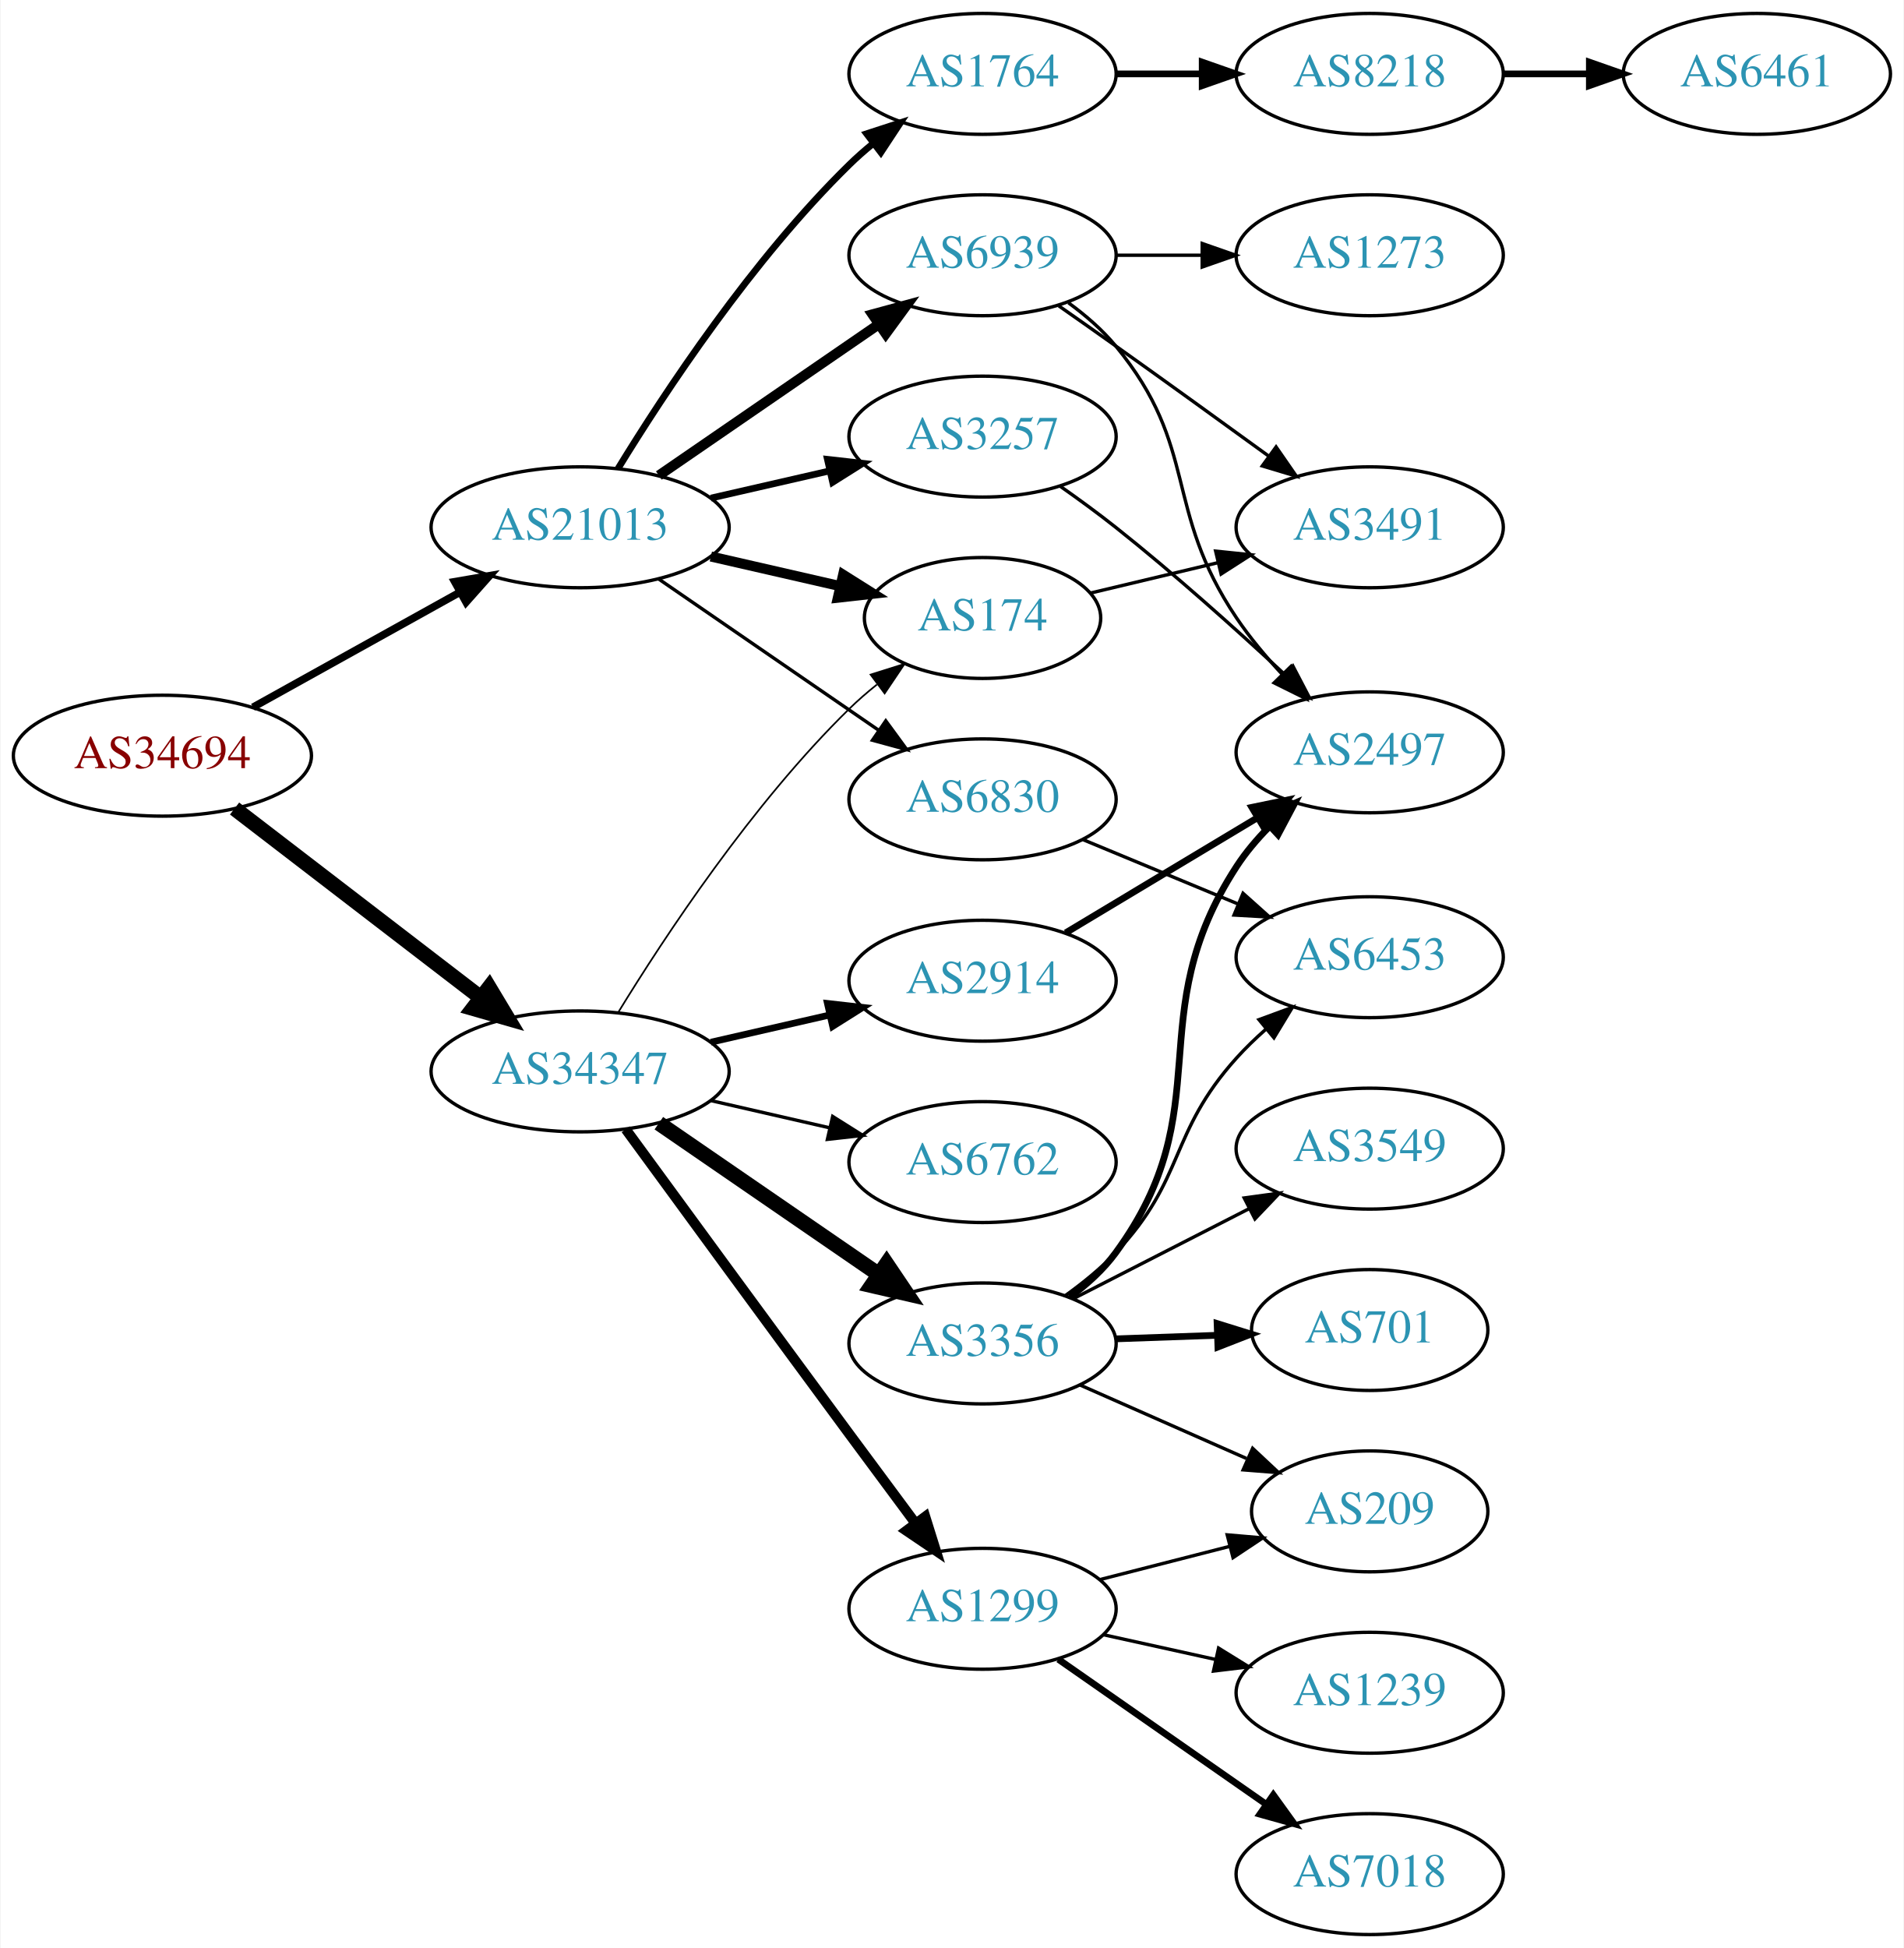
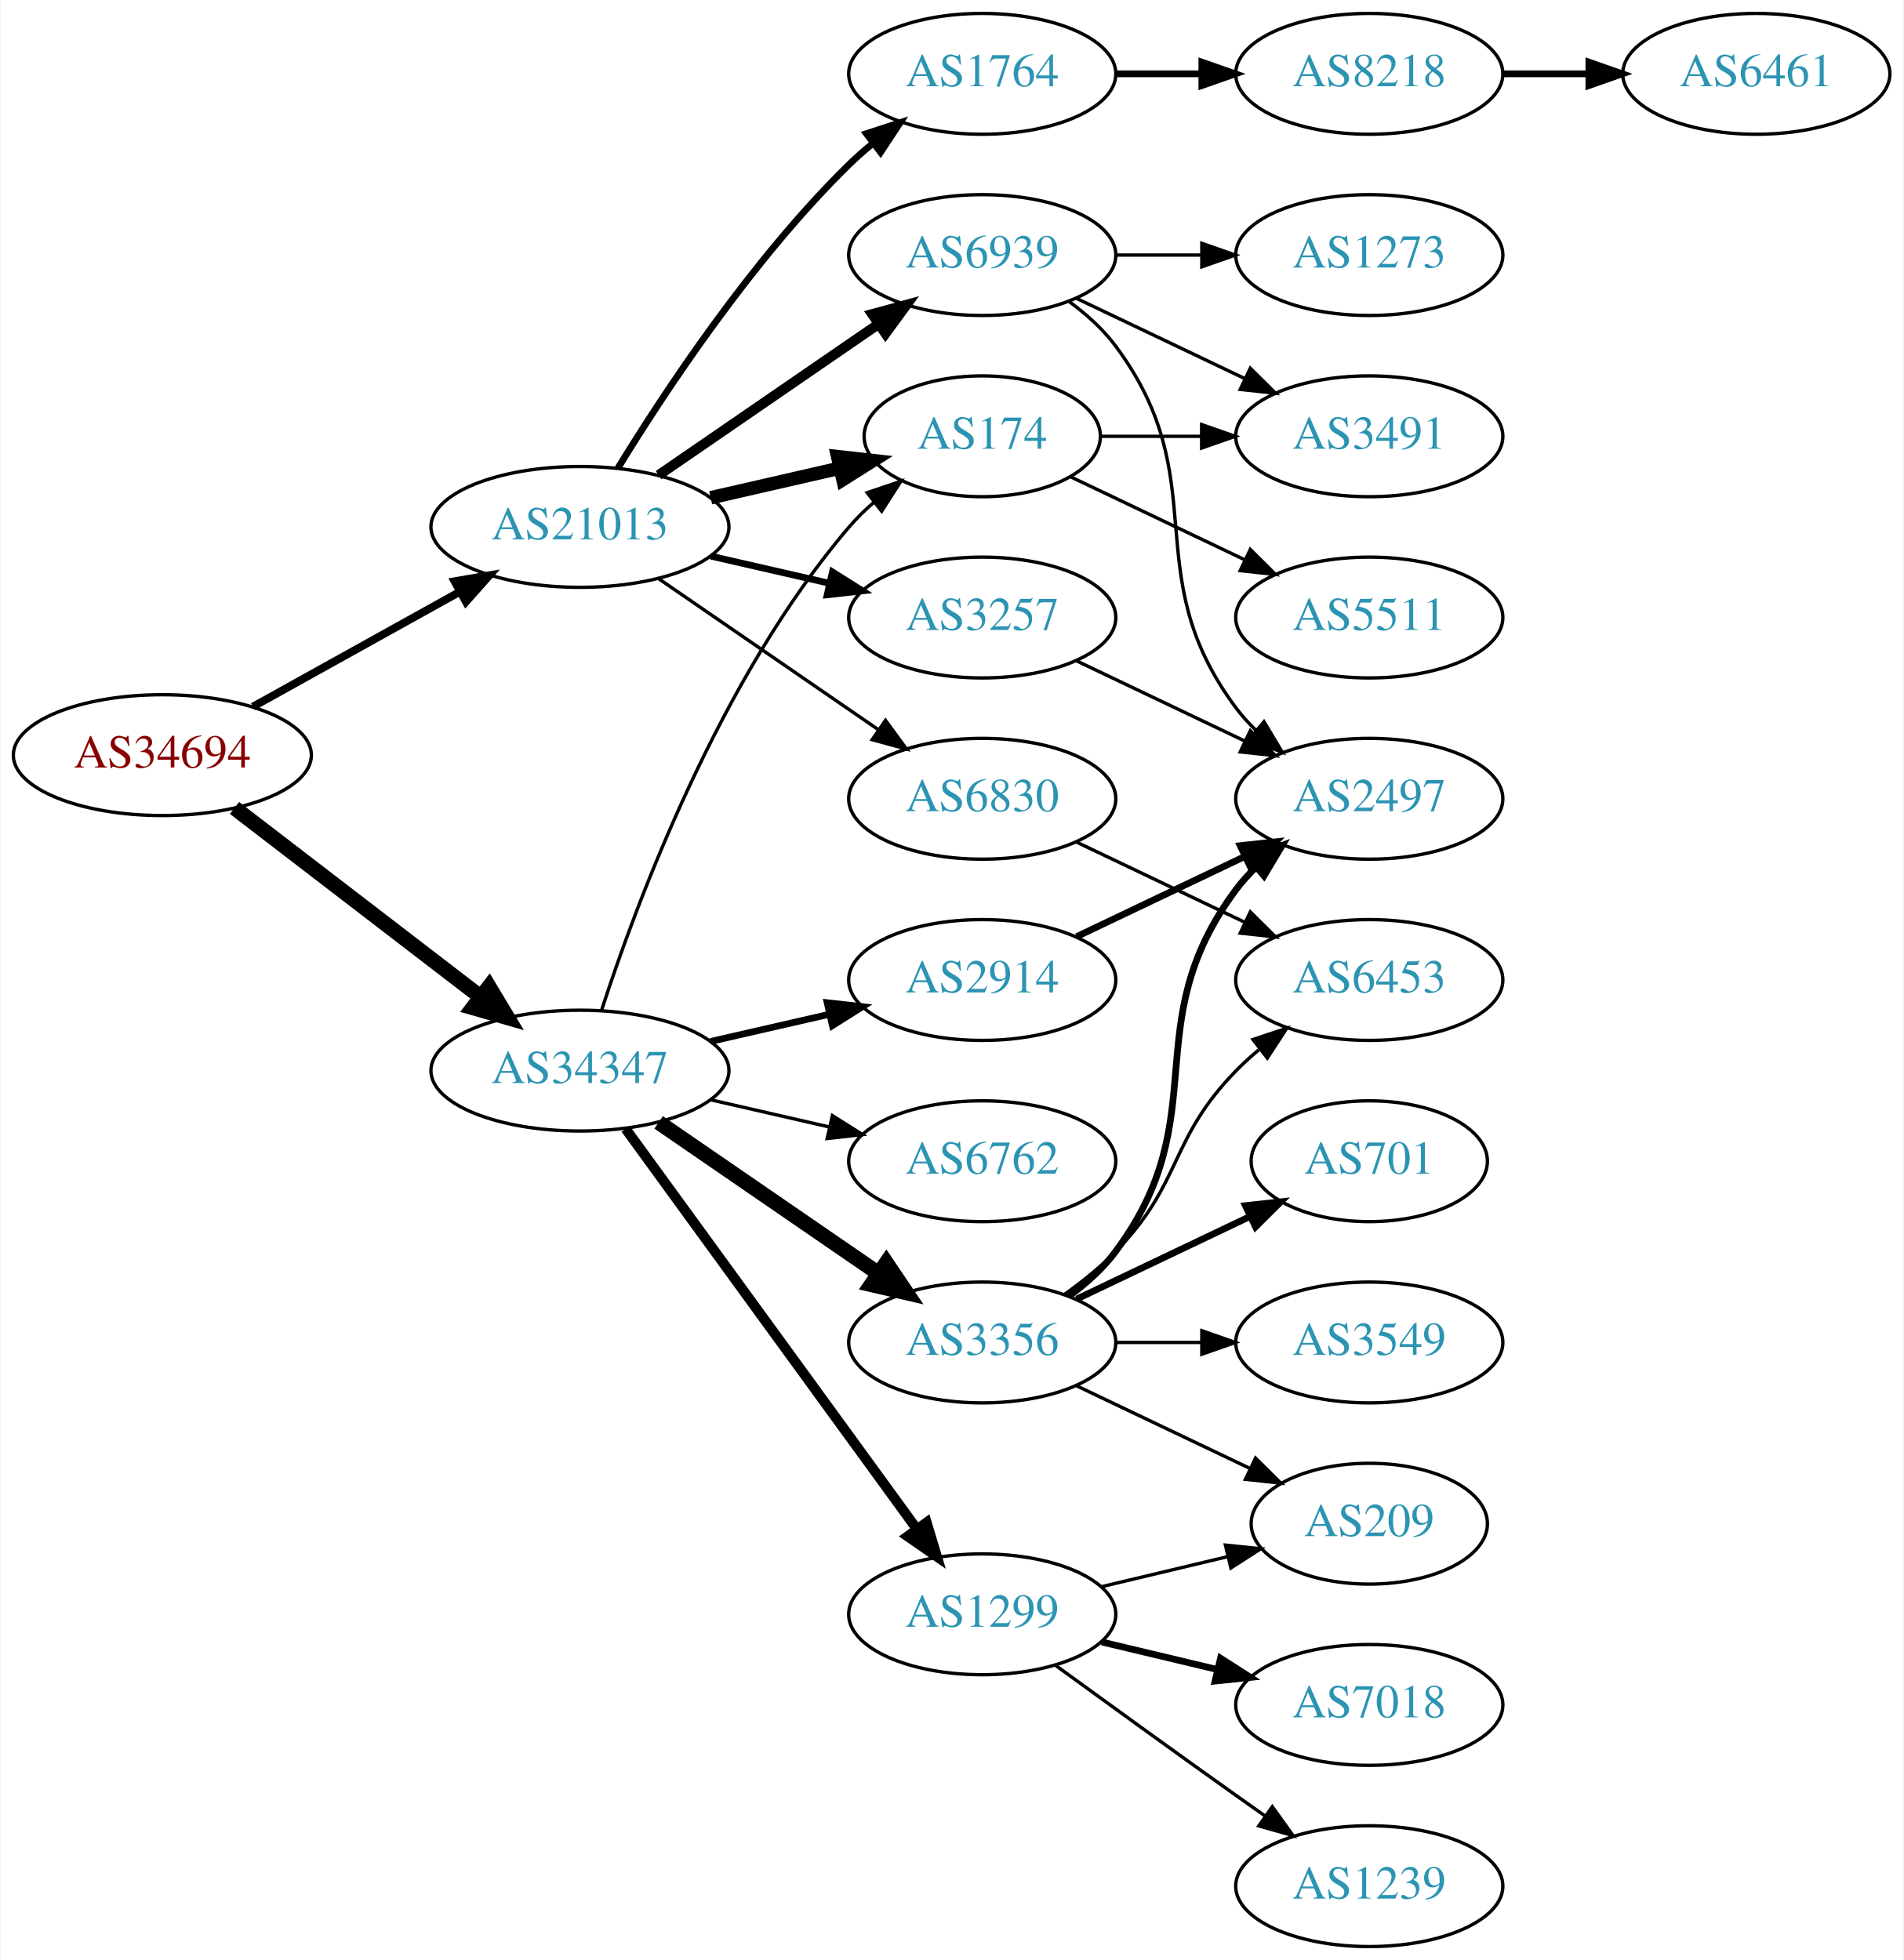
- <svg xmlns="http://www.w3.org/2000/svg" xmlns:xlink="http://www.w3.org/1999/xlink" width="567pt" height="580pt" viewBox="0.00 0.00 566.66 580.00">
-   <g id="graph0" class="graph" transform="scale(1 1) rotate(0) translate(4 576)">
-     <polygon fill="white" stroke="none" points="-4,4 -4,-576 562.663,-576 562.663,4 -4,4" />
+ <svg xmlns="http://www.w3.org/2000/svg" xmlns:xlink="http://www.w3.org/1999/xlink" width="567pt" height="584pt" viewBox="0.00 0.00 566.66 584.00">
+   <g id="graph0" class="graph" transform="scale(1 1) rotate(0) translate(4 580)">
+     <polygon fill="white" stroke="none" points="-4,4 -4,-580 562.663,-580 562.663,4 -4,4" />
    <g id="node1" class="node">
      <g id="a_node1">
        <a xlink:href="/asn/34694" xlink:title="AS34694 ~ Stadtwerke Woergl GmbH [AT]">
-           <ellipse fill="#ffffff" stroke="black" cx="44.196" cy="-351" rx="44.393" ry="18" />
-           <text text-anchor="middle" x="44.196" y="-347.3" font-family="Times,serif" font-size="14.00" fill="#880000">AS34694</text>
+           <ellipse fill="#ffffff" stroke="black" cx="44.196" cy="-355" rx="44.393" ry="18" />
+           <text text-anchor="middle" x="44.196" y="-351.3" font-family="Times,serif" font-size="14.00" fill="#880000">AS34694</text>
        </a>
      </g>
    </g>
    <g id="node2" class="node">
      <g id="a_node2">
        <a xlink:href="/asn/21013" xlink:title="AS21013 ~ Wels, AT [AT]">
-           <ellipse fill="#ffffff" stroke="black" cx="168.588" cy="-419" rx="44.393" ry="18" />
-           <text text-anchor="middle" x="168.588" y="-415.3" font-family="Times,serif" font-size="14.00" fill="#2c94b3">AS21013</text>
+           <ellipse fill="#ffffff" stroke="black" cx="168.588" cy="-423" rx="44.393" ry="18" />
+           <text text-anchor="middle" x="168.588" y="-419.3" font-family="Times,serif" font-size="14.00" fill="#2c94b3">AS21013</text>
        </a>
      </g>
    </g>
    <g id="edge1" class="edge">
-       <path fill="none" stroke="black" stroke-width="2.25" d="M71.152,-365.421C89.083,-375.383 113.137,-388.747 132.735,-399.636" />
-       <polygon fill="black" stroke="black" stroke-width="2.25" points="131.228,-402.803 141.669,-404.6 134.628,-396.684 131.228,-402.803" />
+       <path fill="none" stroke="black" stroke-width="2.348" d="M71.152,-369.421C89.083,-379.383 113.137,-392.747 132.735,-403.636" />
+       <polygon fill="black" stroke="black" stroke-width="2.348" points="131.228,-406.803 141.669,-408.6 134.628,-400.684 131.228,-406.803" />
    </g>
    <g id="node3" class="node">
      <g id="a_node3">
        <a xlink:href="/asn/34347" xlink:title="AS34347 ~ HALLAG Kommunal GmbH [AT]">
-           <ellipse fill="#ffffff" stroke="black" cx="168.588" cy="-257" rx="44.393" ry="18" />
-           <text text-anchor="middle" x="168.588" y="-253.3" font-family="Times,serif" font-size="14.00" fill="#2c94b3">AS34347</text>
+           <ellipse fill="#ffffff" stroke="black" cx="168.588" cy="-261" rx="44.393" ry="18" />
+           <text text-anchor="middle" x="168.588" y="-257.3" font-family="Times,serif" font-size="14.00" fill="#2c94b3">AS34347</text>
        </a>
      </g>
    </g>
    <g id="edge2" class="edge">
-       <path fill="none" stroke="black" stroke-width="4.5" d="M65.682,-335.267C85.715,-319.88 116.402,-296.312 138.867,-279.058" />
-       <polygon fill="black" stroke="black" stroke-width="4.5" points="141.503,-281.999 147.036,-272.785 136.706,-275.753 141.503,-281.999" />
+       <path fill="none" stroke="black" stroke-width="4.5" d="M65.682,-339.267C85.715,-323.88 116.402,-300.312 138.867,-283.058" />
+       <polygon fill="black" stroke="black" stroke-width="4.5" points="141.503,-285.999 147.036,-276.785 136.706,-279.753 141.503,-285.999" />
    </g>
    <g id="node4" class="node">
      <g id="a_node4">
        <a xlink:href="/asn/3257" xlink:title="AS3257 ~ GTT [DE]">
-           <ellipse fill="#ffffff" stroke="black" cx="288.431" cy="-446" rx="39.794" ry="18" />
-           <text text-anchor="middle" x="288.431" y="-442.3" font-family="Times,serif" font-size="14.00" fill="#2c94b3">AS3257</text>
+           <ellipse fill="#ffffff" stroke="black" cx="288.431" cy="-396" rx="39.794" ry="18" />
+           <text text-anchor="middle" x="288.431" y="-392.3" font-family="Times,serif" font-size="14.00" fill="#2c94b3">AS3257</text>
        </a>
      </g>
    </g>
    <g id="edge3" class="edge">
-       <path fill="none" stroke="black" stroke-width="2" d="M207.523,-427.692C218.764,-430.267 231.176,-433.111 242.799,-435.774" />
-       <polygon fill="black" stroke="black" stroke-width="2" points="242.232,-439.235 252.761,-438.057 243.795,-432.412 242.232,-439.235" />
+       <path fill="none" stroke="black" stroke-width="2" d="M207.523,-414.308C218.764,-411.733 231.176,-408.889 242.799,-406.226" />
+       <polygon fill="black" stroke="black" stroke-width="2" points="243.795,-409.588 252.761,-403.943 242.232,-402.765 243.795,-409.588" />
    </g>
    <g id="node5" class="node">
      <g id="a_node5">
-         <a xlink:href="/asn/174" xlink:title="AS174 ~ Cogent Communications [US]">
-           <ellipse fill="#ffffff" stroke="black" cx="288.431" cy="-392" rx="35.194" ry="18" />
-           <text text-anchor="middle" x="288.431" y="-388.3" font-family="Times,serif" font-size="14.00" fill="#2c94b3">AS174</text>
+         <a xlink:href="/asn/6830" xlink:title="AS6830 ~ LGI-UPC [AT]">
+           <ellipse fill="#ffffff" stroke="black" cx="288.431" cy="-342" rx="39.794" ry="18" />
+           <text text-anchor="middle" x="288.431" y="-338.3" font-family="Times,serif" font-size="14.00" fill="#2c94b3">AS6830</text>
        </a>
      </g>
    </g>
    <g id="edge4" class="edge">
-       <path fill="none" stroke="black" stroke-width="3" d="M207.523,-410.308C219.84,-407.486 233.565,-404.342 246.116,-401.466" />
-       <polygon fill="black" stroke="black" stroke-width="3" points="246.914,-404.874 255.88,-399.229 245.351,-398.051 246.914,-404.874" />
+       <path fill="none" stroke="black" d="M192.031,-407.574C210.612,-394.802 237.173,-376.545 257.553,-362.537" />
+       <polygon fill="black" stroke="black" points="259.609,-365.371 265.867,-356.822 255.643,-359.602 259.609,-365.371" />
    </g>
    <g id="node6" class="node">
      <g id="a_node6">
-         <a xlink:href="/asn/1764" xlink:title="AS1764 ~ NEXTLAYER-AS [AT]">
-           <ellipse fill="#ffffff" stroke="black" cx="288.431" cy="-554" rx="39.794" ry="18" />
-           <text text-anchor="middle" x="288.431" y="-550.3" font-family="Times,serif" font-size="14.00" fill="#2c94b3">AS1764</text>
+         <a xlink:href="/asn/174" xlink:title="AS174 ~ Cogent Communications [US]">
+           <ellipse fill="#ffffff" stroke="black" cx="288.431" cy="-450" rx="35.194" ry="18" />
+           <text text-anchor="middle" x="288.431" y="-446.3" font-family="Times,serif" font-size="14.00" fill="#2c94b3">AS174</text>
        </a>
      </g>
    </g>
    <g id="edge5" class="edge">
-       <path fill="none" stroke="black" stroke-width="2" d="M179.854,-436.44C193.662,-458.991 219.851,-498.722 248.784,-527 250.924,-529.092 253.242,-531.137 255.642,-533.106" />
-       <polygon fill="black" stroke="black" stroke-width="2" points="253.908,-536.185 263.983,-539.464 258.152,-530.618 253.908,-536.185" />
+       <path fill="none" stroke="black" stroke-width="4" d="M207.523,-431.692C219.84,-434.514 233.565,-437.658 246.116,-440.534" />
+       <polygon fill="black" stroke="black" stroke-width="4" points="245.351,-443.949 255.88,-442.771 246.914,-437.126 245.351,-443.949" />
    </g>
    <g id="node7" class="node">
      <g id="a_node7">
-         <a xlink:href="/asn/6830" xlink:title="AS6830 ~ LGI-UPC [AT]">
-           <ellipse fill="#ffffff" stroke="black" cx="288.431" cy="-338" rx="39.794" ry="18" />
-           <text text-anchor="middle" x="288.431" y="-334.3" font-family="Times,serif" font-size="14.00" fill="#2c94b3">AS6830</text>
+         <a xlink:href="/asn/1764" xlink:title="AS1764 ~ NEXTLAYER-AS [AT]">
+           <ellipse fill="#ffffff" stroke="black" cx="288.431" cy="-558" rx="39.794" ry="18" />
+           <text text-anchor="middle" x="288.431" y="-554.3" font-family="Times,serif" font-size="14.00" fill="#2c94b3">AS1764</text>
        </a>
      </g>
    </g>
    <g id="edge6" class="edge">
-       <path fill="none" stroke="black" d="M192.031,-403.574C210.612,-390.802 237.173,-372.545 257.553,-358.537" />
-       <polygon fill="black" stroke="black" points="259.609,-361.371 265.867,-352.822 255.643,-355.602 259.609,-361.371" />
+       <path fill="none" stroke="black" stroke-width="2" d="M179.854,-440.44C193.662,-462.991 219.851,-502.722 248.784,-531 250.924,-533.092 253.242,-535.137 255.642,-537.106" />
+       <polygon fill="black" stroke="black" stroke-width="2" points="253.908,-540.185 263.983,-543.464 258.152,-534.618 253.908,-540.185" />
    </g>
    <g id="node8" class="node">
      <g id="a_node8">
        <a xlink:href="/asn/6939" xlink:title="AS6939 ~ Hurricane Electric LLC [US]">
-           <ellipse fill="#ffffff" stroke="black" cx="288.431" cy="-500" rx="39.794" ry="18" />
-           <text text-anchor="middle" x="288.431" y="-496.3" font-family="Times,serif" font-size="14.00" fill="#2c94b3">AS6939</text>
+           <ellipse fill="#ffffff" stroke="black" cx="288.431" cy="-504" rx="39.794" ry="18" />
+           <text text-anchor="middle" x="288.431" y="-500.3" font-family="Times,serif" font-size="14.00" fill="#2c94b3">AS6939</text>
        </a>
      </g>
    </g>
    <g id="edge7" class="edge">
-       <path fill="none" stroke="black" stroke-width="3" d="M192.031,-434.426C210.612,-447.198 237.173,-465.455 257.553,-479.463" />
-       <polygon fill="black" stroke="black" stroke-width="3" points="255.643,-482.398 265.867,-485.178 259.609,-476.629 255.643,-482.398" />
+       <path fill="none" stroke="black" stroke-width="3" d="M192.031,-438.426C210.612,-451.198 237.173,-469.455 257.553,-483.463" />
+       <polygon fill="black" stroke="black" stroke-width="3" points="255.643,-486.398 265.867,-489.178 259.609,-480.629 255.643,-486.398" />
    </g>
    <g id="edge16" class="edge">
-       <path fill="none" stroke="black" stroke-width="0.5" d="M179.854,-274.44C193.662,-296.991 219.851,-336.722 248.784,-365 251.32,-367.478 254.103,-369.89 256.979,-372.188" />
-       <polygon fill="black" stroke="black" stroke-width="0.5" points="255.088,-375.144 265.195,-378.321 259.275,-369.535 255.088,-375.144" />
-     </g>
-     <g id="node14" class="node">
-       <g id="a_node14">
-         <a xlink:href="/asn/2914" xlink:title="AS2914 ~ NTT America, Inc. [US]">
-           <ellipse fill="#ffffff" stroke="black" cx="288.431" cy="-284" rx="39.794" ry="18" />
-           <text text-anchor="middle" x="288.431" y="-280.3" font-family="Times,serif" font-size="14.00" fill="#2c94b3">AS2914</text>
-         </a>
-       </g>
-     </g>
-     <g id="edge13" class="edge">
-       <path fill="none" stroke="black" stroke-width="2" d="M207.523,-265.692C218.764,-268.267 231.176,-271.111 242.799,-273.774" />
-       <polygon fill="black" stroke="black" stroke-width="2" points="242.232,-277.235 252.761,-276.057 243.795,-270.412 242.232,-277.235" />
+       <path fill="none" stroke="black" d="M175.035,-278.991C185.349,-310.816 210.212,-377.927 248.784,-423 250.966,-425.55 253.44,-427.975 256.058,-430.251" />
+       <polygon fill="black" stroke="black" points="254.153,-433.204 264.187,-436.603 258.462,-427.688 254.153,-433.204" />
    </g>
    <g id="node15" class="node">
      <g id="a_node15">
-         <a xlink:href="/asn/1299" xlink:title="AS1299 ~ Telia Carrier [EU]">
-           <ellipse fill="#ffffff" stroke="black" cx="288.431" cy="-97" rx="39.794" ry="18" />
-           <text text-anchor="middle" x="288.431" y="-93.3" font-family="Times,serif" font-size="14.00" fill="#2c94b3">AS1299</text>
+         <a xlink:href="/asn/3356" xlink:title="AS3356 ~ Level 3 Parent, LLC [US]">
+           <ellipse fill="#ffffff" stroke="black" cx="288.431" cy="-180" rx="39.794" ry="18" />
+           <text text-anchor="middle" x="288.431" y="-176.3" font-family="Times,serif" font-size="14.00" fill="#2c94b3">AS3356</text>
        </a>
      </g>
    </g>
    <g id="edge14" class="edge">
-       <path fill="none" stroke="black" stroke-width="3" d="M182.173,-239.767C197.767,-218.429 225.17,-180.987 248.784,-149 255.198,-140.313 262.236,-130.828 268.528,-122.366" />
-       <polygon fill="black" stroke="black" stroke-width="3" points="271.359,-124.425 274.521,-114.313 265.743,-120.246 271.359,-124.425" />
+       <path fill="none" stroke="black" stroke-width="4.5" d="M192.031,-245.574C210.612,-232.802 237.173,-214.545 257.553,-200.537" />
+       <polygon fill="black" stroke="black" stroke-width="4.5" points="259.856,-203.731 265.867,-194.822 255.396,-197.242 259.856,-203.731" />
    </g>
    <g id="node16" class="node">
      <g id="a_node16">
-         <a xlink:href="/asn/3356" xlink:title="AS3356 ~ Level 3 Parent, LLC [US]">
-           <ellipse fill="#ffffff" stroke="black" cx="288.431" cy="-176" rx="39.794" ry="18" />
-           <text text-anchor="middle" x="288.431" y="-172.3" font-family="Times,serif" font-size="14.00" fill="#2c94b3">AS3356</text>
+         <a xlink:href="/asn/2914" xlink:title="AS2914 ~ NTT America, Inc. [US]">
+           <ellipse fill="#ffffff" stroke="black" cx="288.431" cy="-288" rx="39.794" ry="18" />
+           <text text-anchor="middle" x="288.431" y="-284.3" font-family="Times,serif" font-size="14.00" fill="#2c94b3">AS2914</text>
        </a>
      </g>
    </g>
    <g id="edge15" class="edge">
-       <path fill="none" stroke="black" stroke-width="4.5" d="M192.031,-241.574C210.612,-228.802 237.173,-210.545 257.553,-196.537" />
-       <polygon fill="black" stroke="black" stroke-width="4.5" points="259.856,-199.731 265.867,-190.822 255.396,-193.242 259.856,-199.731" />
+       <path fill="none" stroke="black" stroke-width="2" d="M207.523,-269.692C218.764,-272.267 231.176,-275.111 242.799,-277.774" />
+       <polygon fill="black" stroke="black" stroke-width="2" points="242.232,-281.235 252.761,-280.057 243.795,-274.412 242.232,-281.235" />
    </g>
    <g id="node17" class="node">
      <g id="a_node17">
+         <a xlink:href="/asn/1299" xlink:title="AS1299 ~ Telia Carrier [EU]">
+           <ellipse fill="#ffffff" stroke="black" cx="288.431" cy="-99" rx="39.794" ry="18" />
+           <text text-anchor="middle" x="288.431" y="-95.3" font-family="Times,serif" font-size="14.00" fill="#2c94b3">AS1299</text>
+         </a>
+       </g>
+     </g>
+     <g id="edge17" class="edge">
+       <path fill="none" stroke="black" stroke-width="3" d="M182.199,-243.663C203.02,-215.04 244.683,-157.767 268.871,-124.514" />
+       <polygon fill="black" stroke="black" stroke-width="3" points="271.858,-126.358 274.91,-116.212 266.197,-122.24 271.858,-126.358" />
+     </g>
+     <g id="node18" class="node">
+       <g id="a_node18">
        <a xlink:href="/asn/6762" xlink:title="AS6762 ~ TELECOM ITALIA SPARKLE S.p.A. [IT]">
-           <ellipse fill="#ffffff" stroke="black" cx="288.431" cy="-230" rx="39.794" ry="18" />
-           <text text-anchor="middle" x="288.431" y="-226.3" font-family="Times,serif" font-size="14.00" fill="#2c94b3">AS6762</text>
-         </a>
-       </g>
-     </g>
-     <g id="edge17" class="edge">
-       <path fill="none" stroke="black" d="M207.523,-248.308C218.764,-245.733 231.176,-242.889 242.799,-240.226" />
-       <polygon fill="black" stroke="black" points="243.795,-243.588 252.761,-237.943 242.232,-236.765 243.795,-243.588" />
+           <ellipse fill="#ffffff" stroke="black" cx="288.431" cy="-234" rx="39.794" ry="18" />
+           <text text-anchor="middle" x="288.431" y="-230.3" font-family="Times,serif" font-size="14.00" fill="#2c94b3">AS6762</text>
+         </a>
+       </g>
+     </g>
+     <g id="edge18" class="edge">
+       <path fill="none" stroke="black" d="M207.523,-252.308C218.764,-249.733 231.176,-246.889 242.799,-244.226" />
+       <polygon fill="black" stroke="black" points="243.795,-247.588 252.761,-241.943 242.232,-240.765 243.795,-247.588" />
+     </g>
+     <g id="node12" class="node">
+       <g id="a_node12">
+         <a xlink:href="/asn/2497" xlink:title="AS2497 ~ Internet Initiative Japan Inc. [JP]">
+           <ellipse fill="#ffffff" stroke="black" cx="403.724" cy="-342" rx="39.794" ry="18" />
+           <text text-anchor="middle" x="403.724" y="-338.3" font-family="Times,serif" font-size="14.00" fill="#2c94b3">AS2497</text>
+         </a>
+       </g>
+     </g>
+     <g id="edge11" class="edge">
+       <path fill="none" stroke="black" d="M316.567,-383.066C331.561,-375.919 350.382,-366.948 366.605,-359.215" />
+       <polygon fill="black" stroke="black" points="368.288,-362.291 375.809,-354.829 365.276,-355.972 368.288,-362.291" />
    </g>
    <g id="node9" class="node">
      <g id="a_node9">
-         <a xlink:href="/asn/2497" xlink:title="AS2497 ~ Internet Initiative Japan Inc. [JP]">
-           <ellipse fill="#ffffff" stroke="black" cx="403.724" cy="-352" rx="39.794" ry="18" />
-           <text text-anchor="middle" x="403.724" y="-348.3" font-family="Times,serif" font-size="14.00" fill="#2c94b3">AS2497</text>
+         <a xlink:href="/asn/6453" xlink:title="AS6453 ~ TATA COMMUNICATIONS (AMERICA) INC [US]">
+           <ellipse fill="#ffffff" stroke="black" cx="403.724" cy="-288" rx="39.794" ry="18" />
+           <text text-anchor="middle" x="403.724" y="-284.3" font-family="Times,serif" font-size="14.00" fill="#2c94b3">AS6453</text>
        </a>
      </g>
    </g>
    <g id="edge8" class="edge">
-       <path fill="none" stroke="black" d="M311.435,-431.317C316.965,-427.44 322.819,-423.171 328.077,-419 345.459,-405.211 364.028,-388.552 378.298,-375.295" />
-       <polygon fill="black" stroke="black" points="380.841,-377.71 385.749,-368.32 376.057,-372.6 380.841,-377.71" />
+       <path fill="none" stroke="black" d="M316.567,-329.066C331.561,-321.919 350.382,-312.948 366.605,-305.215" />
+       <polygon fill="black" stroke="black" points="368.288,-308.291 375.809,-300.829 365.276,-301.972 368.288,-308.291" />
    </g>
    <g id="node10" class="node">
      <g id="a_node10">
        <a xlink:href="/asn/3491" xlink:title="AS3491 ~ PCCW Global, Inc. [US]">
-           <ellipse fill="#ffffff" stroke="black" cx="403.724" cy="-419" rx="39.794" ry="18" />
-           <text text-anchor="middle" x="403.724" y="-415.3" font-family="Times,serif" font-size="14.00" fill="#2c94b3">AS3491</text>
+           <ellipse fill="#ffffff" stroke="black" cx="403.724" cy="-450" rx="39.794" ry="18" />
+           <text text-anchor="middle" x="403.724" y="-446.3" font-family="Times,serif" font-size="14.00" fill="#2c94b3">AS3491</text>
        </a>
      </g>
    </g>
    <g id="edge9" class="edge">
-       <path fill="none" stroke="black" d="M320.688,-399.449C332.368,-402.233 345.864,-405.449 358.493,-408.459" />
-       <polygon fill="black" stroke="black" points="357.846,-411.903 368.385,-410.816 359.469,-405.093 357.846,-411.903" />
+       <path fill="none" stroke="black" d="M323.73,-450C333.107,-450 343.457,-450 353.492,-450" />
+       <polygon fill="black" stroke="black" points="353.781,-453.5 363.781,-450 353.781,-446.5 353.781,-453.5" />
    </g>
    <g id="node11" class="node">
      <g id="a_node11">
-         <a xlink:href="/asn/8218" xlink:title="AS8218 ~ legacy Neotelecoms [FR]">
-           <ellipse fill="#ffffff" stroke="black" cx="403.724" cy="-554" rx="39.794" ry="18" />
-           <text text-anchor="middle" x="403.724" y="-550.3" font-family="Times,serif" font-size="14.00" fill="#2c94b3">AS8218</text>
+         <a xlink:href="/asn/5511" xlink:title="AS5511 ~ Orange S.A. [FR]">
+           <ellipse fill="#ffffff" stroke="black" cx="403.724" cy="-396" rx="39.794" ry="18" />
+           <text text-anchor="middle" x="403.724" y="-392.3" font-family="Times,serif" font-size="14.00" fill="#2c94b3">AS5511</text>
        </a>
      </g>
    </g>
    <g id="edge10" class="edge">
-       <path fill="none" stroke="black" stroke-width="2" d="M328.103,-554C336.306,-554 345.07,-554 353.602,-554" />
-       <polygon fill="black" stroke="black" stroke-width="2" points="353.841,-557.5 363.841,-554 353.841,-550.5 353.841,-557.5" />
+       <path fill="none" stroke="black" d="M314.856,-437.881C330.159,-430.587 349.882,-421.186 366.764,-413.14" />
+       <polygon fill="black" stroke="black" points="368.283,-416.293 375.804,-408.831 365.271,-409.974 368.283,-416.293" />
    </g>
    <g id="node13" class="node">
      <g id="a_node13">
-         <a xlink:href="/asn/6453" xlink:title="AS6453 ~ TATA COMMUNICATIONS (AMERICA) INC [US]">
-           <ellipse fill="#ffffff" stroke="black" cx="403.724" cy="-291" rx="39.794" ry="18" />
-           <text text-anchor="middle" x="403.724" y="-287.3" font-family="Times,serif" font-size="14.00" fill="#2c94b3">AS6453</text>
+         <a xlink:href="/asn/8218" xlink:title="AS8218 ~ legacy Neotelecoms [FR]">
+           <ellipse fill="#ffffff" stroke="black" cx="403.724" cy="-558" rx="39.794" ry="18" />
+           <text text-anchor="middle" x="403.724" y="-554.3" font-family="Times,serif" font-size="14.00" fill="#2c94b3">AS8218</text>
        </a>
      </g>
    </g>
    <g id="edge12" class="edge">
-       <path fill="none" stroke="black" d="M318.313,-326.018C332.295,-320.218 349.276,-313.173 364.331,-306.928" />
-       <polygon fill="black" stroke="black" points="365.999,-310.025 373.895,-302.96 363.317,-303.559 365.999,-310.025" />
+       <path fill="none" stroke="black" stroke-width="2" d="M328.103,-558C336.306,-558 345.07,-558 353.602,-558" />
+       <polygon fill="black" stroke="black" stroke-width="2" points="353.841,-561.5 363.841,-558 353.841,-554.5 353.841,-561.5" />
+     </g>
+     <g id="edge30" class="edge">
+       <path fill="none" stroke="black" d="M316.567,-491.066C331.561,-483.919 350.382,-474.948 366.605,-467.215" />
+       <polygon fill="black" stroke="black" points="368.288,-470.291 375.809,-462.829 365.276,-463.972 368.288,-470.291" />
    </g>
    <g id="edge28" class="edge">
-       <path fill="none" stroke="black" d="M314.012,-485.844C319.106,-482.128 324.12,-477.799 328.077,-473 353.142,-442.606 342.054,-424.665 364.077,-392 367.994,-386.19 372.796,-380.46 377.665,-375.232" />
-       <polygon fill="black" stroke="black" points="380.267,-377.577 384.754,-367.979 375.261,-372.684 380.267,-377.577" />
-     </g>
-     <g id="edge27" class="edge">
-       <path fill="none" stroke="black" d="M311.141,-484.926C316.676,-481.057 322.607,-476.889 328.077,-473 343.191,-462.255 359.925,-450.167 373.713,-440.156" />
-       <polygon fill="black" stroke="black" points="375.845,-442.933 381.875,-434.222 371.729,-437.271 375.845,-442.933" />
-     </g>
-     <g id="node23" class="node">
-       <g id="a_node23">
+       <path fill="none" stroke="black" d="M314.362,-490.118C319.438,-486.389 324.356,-481.984 328.077,-477 358.349,-436.458 333.806,-409.542 364.077,-369 365.822,-366.664 367.829,-364.455 369.992,-362.383" />
+       <polygon fill="black" stroke="black" points="372.352,-364.973 377.793,-355.882 367.87,-359.595 372.352,-364.973" />
+     </g>
+     <g id="node24" class="node">
+       <g id="a_node24">
        <a xlink:href="/asn/1273" xlink:title="AS1273 ~ Vodafone Group PLC [EU]">
-           <ellipse fill="#ffffff" stroke="black" cx="403.724" cy="-500" rx="39.794" ry="18" />
-           <text text-anchor="middle" x="403.724" y="-496.3" font-family="Times,serif" font-size="14.00" fill="#2c94b3">AS1273</text>
+           <ellipse fill="#ffffff" stroke="black" cx="403.724" cy="-504" rx="39.794" ry="18" />
+           <text text-anchor="middle" x="403.724" y="-500.3" font-family="Times,serif" font-size="14.00" fill="#2c94b3">AS1273</text>
        </a>
      </g>
    </g>
    <g id="edge29" class="edge">
-       <path fill="none" stroke="black" d="M328.103,-500C336.306,-500 345.07,-500 353.602,-500" />
-       <polygon fill="black" stroke="black" points="353.841,-503.5 363.841,-500 353.841,-496.5 353.841,-503.5" />
-     </g>
-     <g id="node12" class="node">
-       <g id="a_node12">
+       <path fill="none" stroke="black" d="M328.103,-504C336.306,-504 345.07,-504 353.602,-504" />
+       <polygon fill="black" stroke="black" points="353.841,-507.5 363.841,-504 353.841,-500.5 353.841,-507.5" />
+     </g>
+     <g id="node14" class="node">
+       <g id="a_node14">
        <a xlink:href="/asn/6461" xlink:title="AS6461 ~ Zayo Bandwidth [US]">
-           <ellipse fill="#ffffff" stroke="black" cx="519.017" cy="-554" rx="39.794" ry="18" />
-           <text text-anchor="middle" x="519.017" y="-550.3" font-family="Times,serif" font-size="14.00" fill="#2c94b3">AS6461</text>
-         </a>
-       </g>
-     </g>
-     <g id="edge11" class="edge">
-       <path fill="none" stroke="black" stroke-width="2" d="M443.396,-554C451.599,-554 460.363,-554 468.895,-554" />
-       <polygon fill="black" stroke="black" stroke-width="2" points="469.134,-557.5 479.134,-554 469.134,-550.5 469.134,-557.5" />
-     </g>
-     <g id="edge18" class="edge">
-       <path fill="none" stroke="black" stroke-width="2" d="M313.181,-298.255C329.797,-308.229 352.193,-321.671 370.43,-332.617" />
-       <polygon fill="black" stroke="black" stroke-width="2" points="368.63,-335.618 379.005,-337.764 372.232,-329.616 368.63,-335.618" />
-     </g>
-     <g id="node18" class="node">
-       <g id="a_node18">
-         <a xlink:href="/asn/7018" xlink:title="AS7018 ~ AT&amp;T Services, Inc. [US]">
-           <ellipse fill="#ffffff" stroke="black" cx="403.724" cy="-18" rx="39.794" ry="18" />
-           <text text-anchor="middle" x="403.724" y="-14.3" font-family="Times,serif" font-size="14.00" fill="#2c94b3">AS7018</text>
-         </a>
-       </g>
-     </g>
-     <g id="edge19" class="edge">
-       <path fill="none" stroke="black" stroke-width="2" d="M311.007,-81.955C328.567,-69.71 353.541,-52.295 372.996,-38.73" />
-       <polygon fill="black" stroke="black" stroke-width="2" points="375.027,-41.58 381.228,-32.989 371.023,-35.838 375.027,-41.58" />
-     </g>
-     <g id="node19" class="node">
-       <g id="a_node19">
-         <a xlink:href="/asn/1239" xlink:title="AS1239 ~ Sprint [US]">
-           <ellipse fill="#ffffff" stroke="black" cx="403.724" cy="-72" rx="39.794" ry="18" />
-           <text text-anchor="middle" x="403.724" y="-68.3" font-family="Times,serif" font-size="14.00" fill="#2c94b3">AS1239</text>
-         </a>
-       </g>
-     </g>
-     <g id="edge20" class="edge">
-       <path fill="none" stroke="black" d="M324.347,-89.295C334.9,-86.966 346.639,-84.376 357.751,-81.924" />
-       <polygon fill="black" stroke="black" points="358.717,-85.295 367.728,-79.722 357.209,-78.46 358.717,-85.295" />
-     </g>
-     <g id="node20" class="node">
-       <g id="a_node20">
+           <ellipse fill="#ffffff" stroke="black" cx="519.017" cy="-558" rx="39.794" ry="18" />
+           <text text-anchor="middle" x="519.017" y="-554.3" font-family="Times,serif" font-size="14.00" fill="#2c94b3">AS6461</text>
+         </a>
+       </g>
+     </g>
+     <g id="edge13" class="edge">
+       <path fill="none" stroke="black" stroke-width="2" d="M443.396,-558C451.599,-558 460.363,-558 468.895,-558" />
+       <polygon fill="black" stroke="black" stroke-width="2" points="469.134,-561.5 479.134,-558 469.134,-554.5 469.134,-561.5" />
+     </g>
+     <g id="edge26" class="edge">
+       <path fill="none" stroke="black" d="M313.025,-194.389C318.281,-198.148 323.613,-202.437 328.077,-207 348.25,-227.617 343.905,-240.383 364.077,-261 366.17,-263.139 368.453,-265.218 370.83,-267.21" />
+       <polygon fill="black" stroke="black" points="369.074,-270.275 379.13,-273.611 373.349,-264.732 369.074,-270.275" />
+     </g>
+     <g id="edge24" class="edge">
+       <path fill="none" stroke="black" stroke-width="2" d="M314.362,-193.882C319.438,-197.611 324.356,-202.016 328.077,-207 358.349,-247.542 333.806,-274.458 364.077,-315 365.822,-317.336 367.829,-319.545 369.992,-321.617" />
+       <polygon fill="black" stroke="black" stroke-width="2" points="367.87,-324.405 377.793,-328.118 372.352,-319.027 367.87,-324.405" />
+     </g>
+     <g id="node21" class="node">
+       <g id="a_node21">
        <a xlink:href="/asn/209" xlink:title="AS209 ~ CenturyLink Communications, LLC [US]">
          <ellipse fill="#ffffff" stroke="black" cx="403.724" cy="-126" rx="35.194" ry="18" />
          <text text-anchor="middle" x="403.724" y="-122.3" font-family="Times,serif" font-size="14.00" fill="#2c94b3">AS209</text>
        </a>
      </g>
    </g>
-     <g id="edge21" class="edge">
-       <path fill="none" stroke="black" d="M323.422,-105.701C335.56,-108.808 349.359,-112.34 362.005,-115.577" />
-       <polygon fill="black" stroke="black" points="361.29,-119.007 371.845,-118.096 363.026,-112.225 361.29,-119.007" />
-     </g>
-     <g id="edge22" class="edge">
-       <path fill="none" stroke="black" stroke-width="2" d="M314.43,-189.831C319.502,-193.563 324.402,-197.982 328.077,-203 359.724,-246.207 334.892,-273.094 364.077,-318 366.795,-322.182 370.165,-326.157 373.773,-329.815" />
-       <polygon fill="black" stroke="black" stroke-width="2" points="371.662,-332.63 381.382,-336.847 376.414,-327.49 371.662,-332.63" />
-     </g>
    <g id="edge25" class="edge">
-       <path fill="none" stroke="black" d="M313.133,-190.285C318.385,-194.048 323.687,-198.365 328.077,-203 348.94,-225.028 343.775,-238.454 364.077,-261 366.75,-263.968 369.746,-266.859 372.855,-269.6" />
-       <polygon fill="black" stroke="black" points="370.755,-272.404 380.698,-276.063 375.207,-267.002 370.755,-272.404" />
-     </g>
-     <g id="edge26" class="edge">
-       <path fill="none" stroke="black" d="M317.436,-163.64C332.413,-157.031 351.014,-148.821 367.02,-141.757" />
-       <polygon fill="black" stroke="black" points="368.859,-144.772 376.594,-137.532 366.032,-138.367 368.859,-144.772" />
-     </g>
-     <g id="node21" class="node">
-       <g id="a_node21">
-         <a xlink:href="/asn/3549" xlink:title="AS3549 ~ Level 3 Parent, LLC [US]">
-           <ellipse fill="#ffffff" stroke="black" cx="403.724" cy="-234" rx="39.794" ry="18" />
-           <text text-anchor="middle" x="403.724" y="-230.3" font-family="Times,serif" font-size="14.00" fill="#2c94b3">AS3549</text>
-         </a>
-       </g>
-     </g>
-     <g id="edge23" class="edge">
-       <path fill="none" stroke="black" d="M315.422,-189.306C330.966,-197.264 350.917,-207.478 367.822,-216.132" />
-       <polygon fill="black" stroke="black" points="366.357,-219.314 376.853,-220.756 369.547,-213.083 366.357,-219.314" />
+       <path fill="none" stroke="black" d="M316.567,-167.066C331.999,-159.71 351.485,-150.423 368.02,-142.541" />
+       <polygon fill="black" stroke="black" points="369.84,-145.551 377.361,-138.089 366.828,-139.232 369.84,-145.551" />
    </g>
    <g id="node22" class="node">
      <g id="a_node22">
        <a xlink:href="/asn/701" xlink:title="AS701 ~ UUNET [US]">
-           <ellipse fill="#ffffff" stroke="black" cx="403.724" cy="-180" rx="35.194" ry="18" />
-           <text text-anchor="middle" x="403.724" y="-176.3" font-family="Times,serif" font-size="14.00" fill="#2c94b3">AS701</text>
-         </a>
-       </g>
-     </g>
-     <g id="edge24" class="edge">
-       <path fill="none" stroke="black" stroke-width="2" d="M328.103,-177.365C337.808,-177.708 348.299,-178.078 358.262,-178.43" />
-       <polygon fill="black" stroke="black" stroke-width="2" points="358.281,-181.933 368.398,-178.788 358.528,-174.937 358.281,-181.933" />
+           <ellipse fill="#ffffff" stroke="black" cx="403.724" cy="-234" rx="35.194" ry="18" />
+           <text text-anchor="middle" x="403.724" y="-230.3" font-family="Times,serif" font-size="14.00" fill="#2c94b3">AS701</text>
+         </a>
+       </g>
+     </g>
+     <g id="edge22" class="edge">
+       <path fill="none" stroke="black" stroke-width="2" d="M316.567,-192.934C331.999,-200.29 351.485,-209.577 368.02,-217.459" />
+       <polygon fill="black" stroke="black" stroke-width="2" points="366.828,-220.768 377.361,-221.911 369.84,-214.449 366.828,-220.768" />
+     </g>
+     <g id="node23" class="node">
+       <g id="a_node23">
+         <a xlink:href="/asn/3549" xlink:title="AS3549 ~ Level 3 Parent, LLC [US]">
+           <ellipse fill="#ffffff" stroke="black" cx="403.724" cy="-180" rx="39.794" ry="18" />
+           <text text-anchor="middle" x="403.724" y="-176.3" font-family="Times,serif" font-size="14.00" fill="#2c94b3">AS3549</text>
+         </a>
+       </g>
+     </g>
+     <g id="edge23" class="edge">
+       <path fill="none" stroke="black" d="M328.103,-180C336.306,-180 345.07,-180 353.602,-180" />
+       <polygon fill="black" stroke="black" points="353.841,-183.5 363.841,-180 353.841,-176.5 353.841,-183.5" />
+     </g>
+     <g id="edge27" class="edge">
+       <path fill="none" stroke="black" stroke-width="2" d="M316.567,-300.934C331.561,-308.081 350.382,-317.052 366.605,-324.785" />
+       <polygon fill="black" stroke="black" stroke-width="2" points="365.276,-328.028 375.809,-329.171 368.288,-321.709 365.276,-328.028" />
+     </g>
+     <g id="node19" class="node">
+       <g id="a_node19">
+         <a xlink:href="/asn/7018" xlink:title="AS7018 ~ AT&amp;T Services, Inc. [US]">
+           <ellipse fill="#ffffff" stroke="black" cx="403.724" cy="-72" rx="39.794" ry="18" />
+           <text text-anchor="middle" x="403.724" y="-68.3" font-family="Times,serif" font-size="14.00" fill="#2c94b3">AS7018</text>
+         </a>
+       </g>
+     </g>
+     <g id="edge19" class="edge">
+       <path fill="none" stroke="black" stroke-width="2" d="M324.038,-90.752C334.909,-88.162 347.064,-85.265 358.506,-82.538" />
+       <polygon fill="black" stroke="black" stroke-width="2" points="359.412,-85.92 368.328,-80.197 357.789,-79.111 359.412,-85.92" />
+     </g>
+     <g id="node20" class="node">
+       <g id="a_node20">
+         <a xlink:href="/asn/1239" xlink:title="AS1239 ~ Sprint [US]">
+           <ellipse fill="#ffffff" stroke="black" cx="403.724" cy="-18" rx="39.794" ry="18" />
+           <text text-anchor="middle" x="403.724" y="-14.3" font-family="Times,serif" font-size="14.00" fill="#2c94b3">AS1239</text>
+         </a>
+       </g>
+     </g>
+     <g id="edge20" class="edge">
+       <path fill="none" stroke="black" d="M310.279,-83.778C325.213,-72.909 345.827,-57.975 364.077,-45 366.898,-42.995 369.841,-40.915 372.789,-38.841" />
+       <polygon fill="black" stroke="black" points="374.835,-41.681 381.013,-33.074 370.816,-35.95 374.835,-41.681" />
+     </g>
+     <g id="edge21" class="edge">
+       <path fill="none" stroke="black" d="M324.038,-107.248C335.833,-110.058 349.137,-113.229 361.405,-116.153" />
+       <polygon fill="black" stroke="black" points="360.871,-119.624 371.41,-118.537 362.494,-112.814 360.871,-119.624" />
    </g>
  </g>
</svg>
